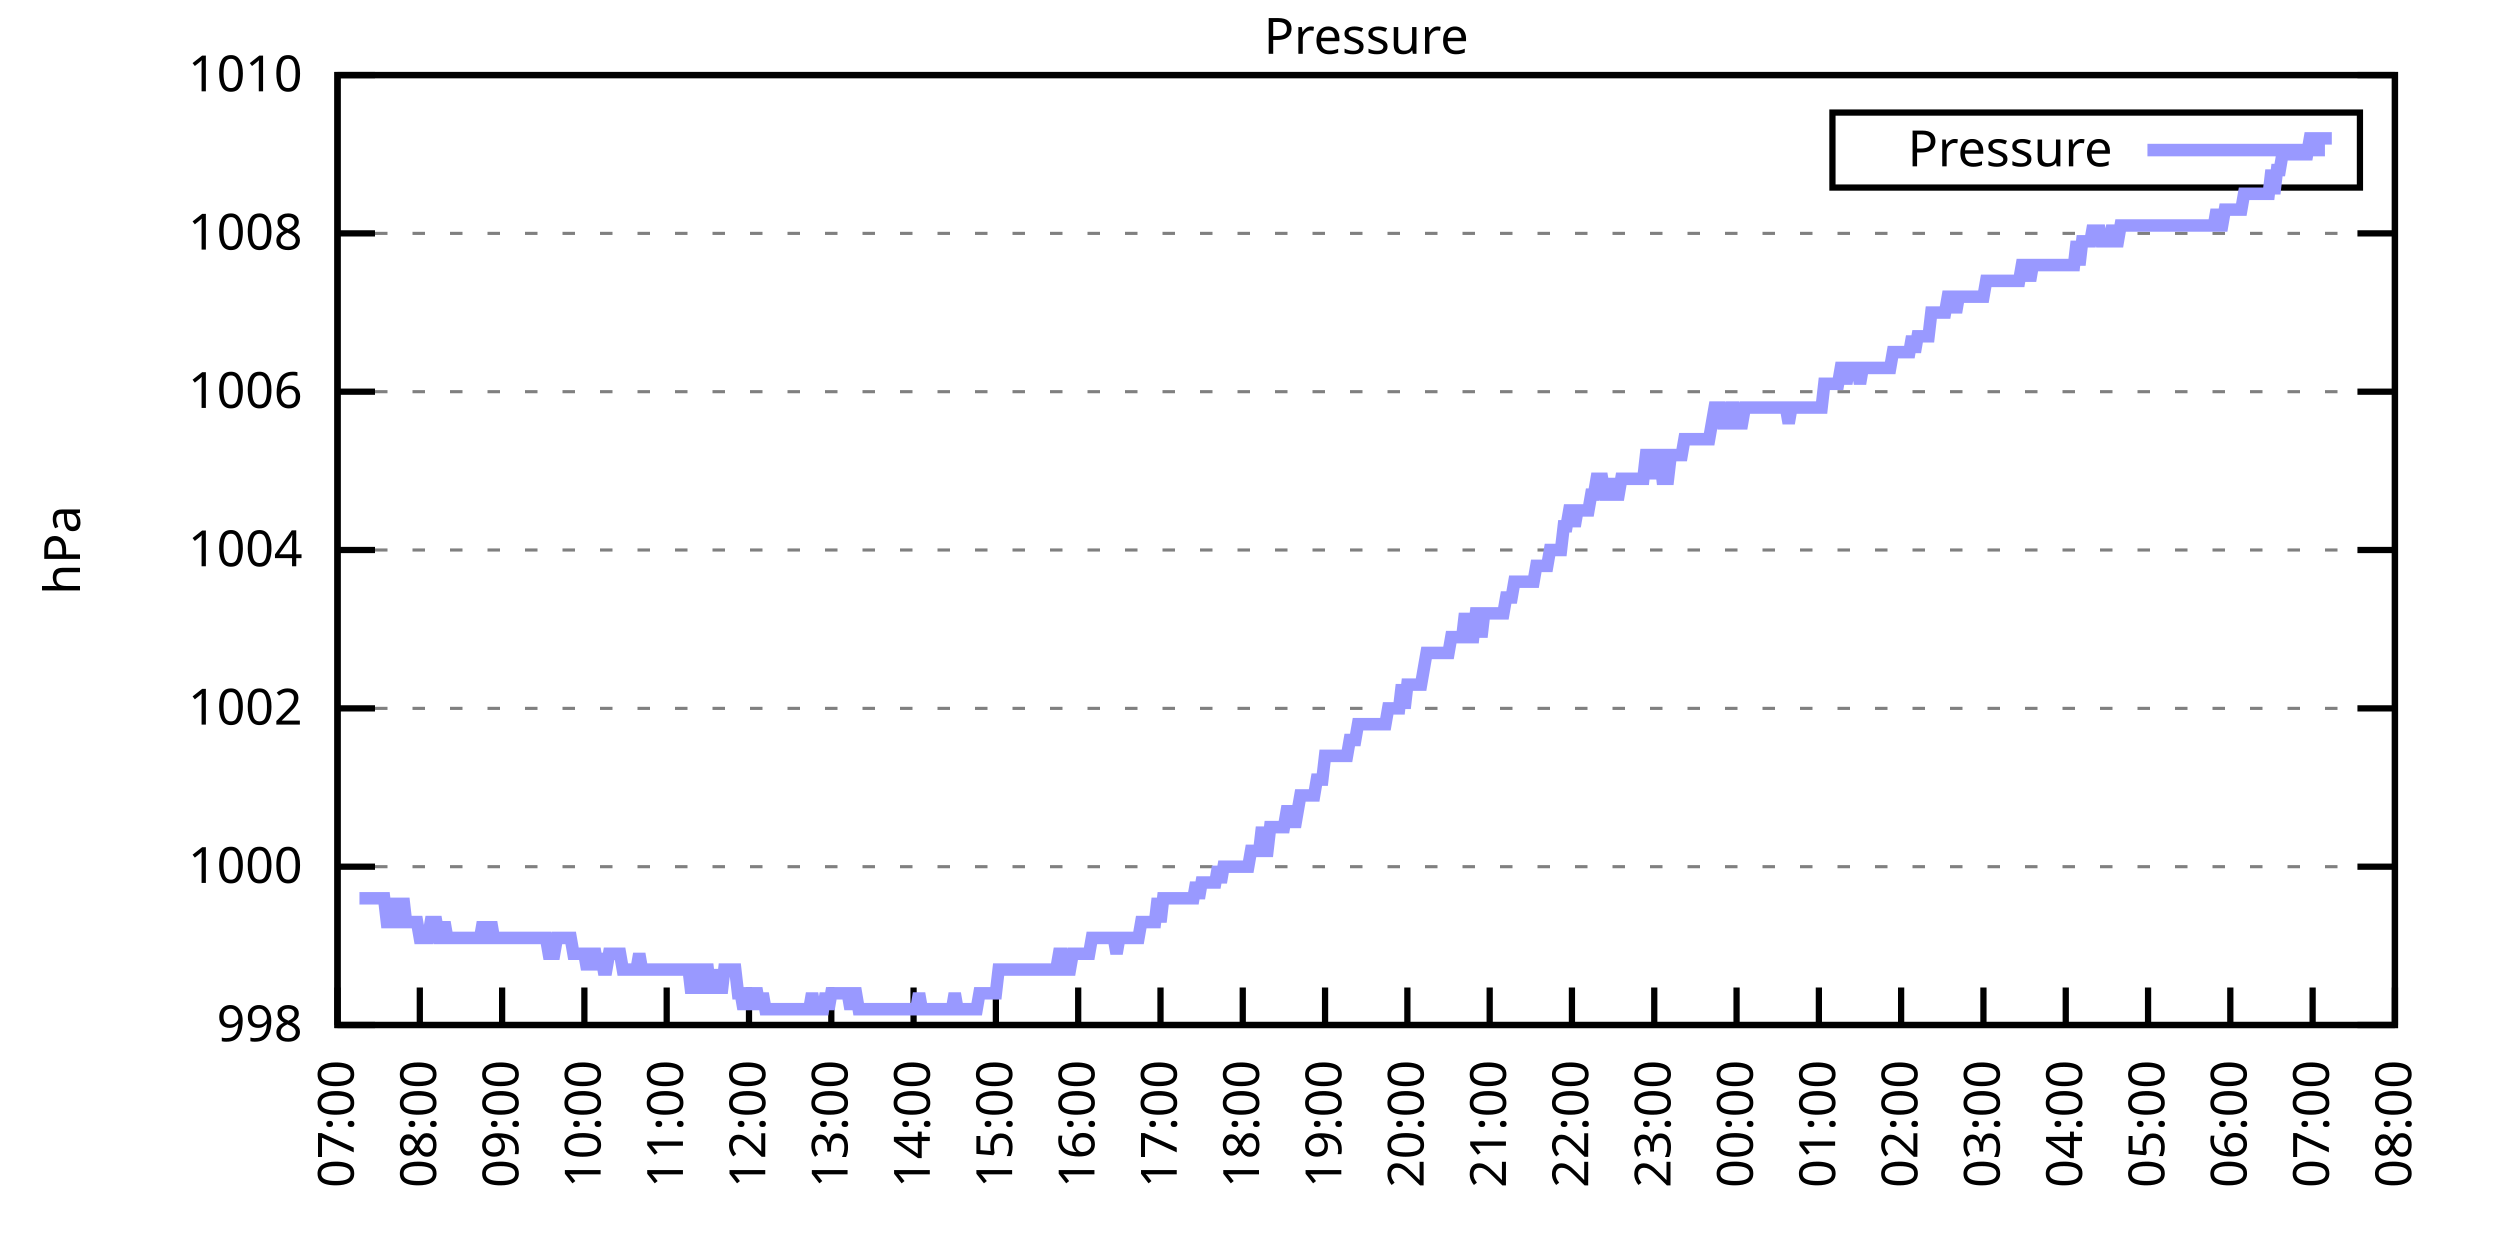
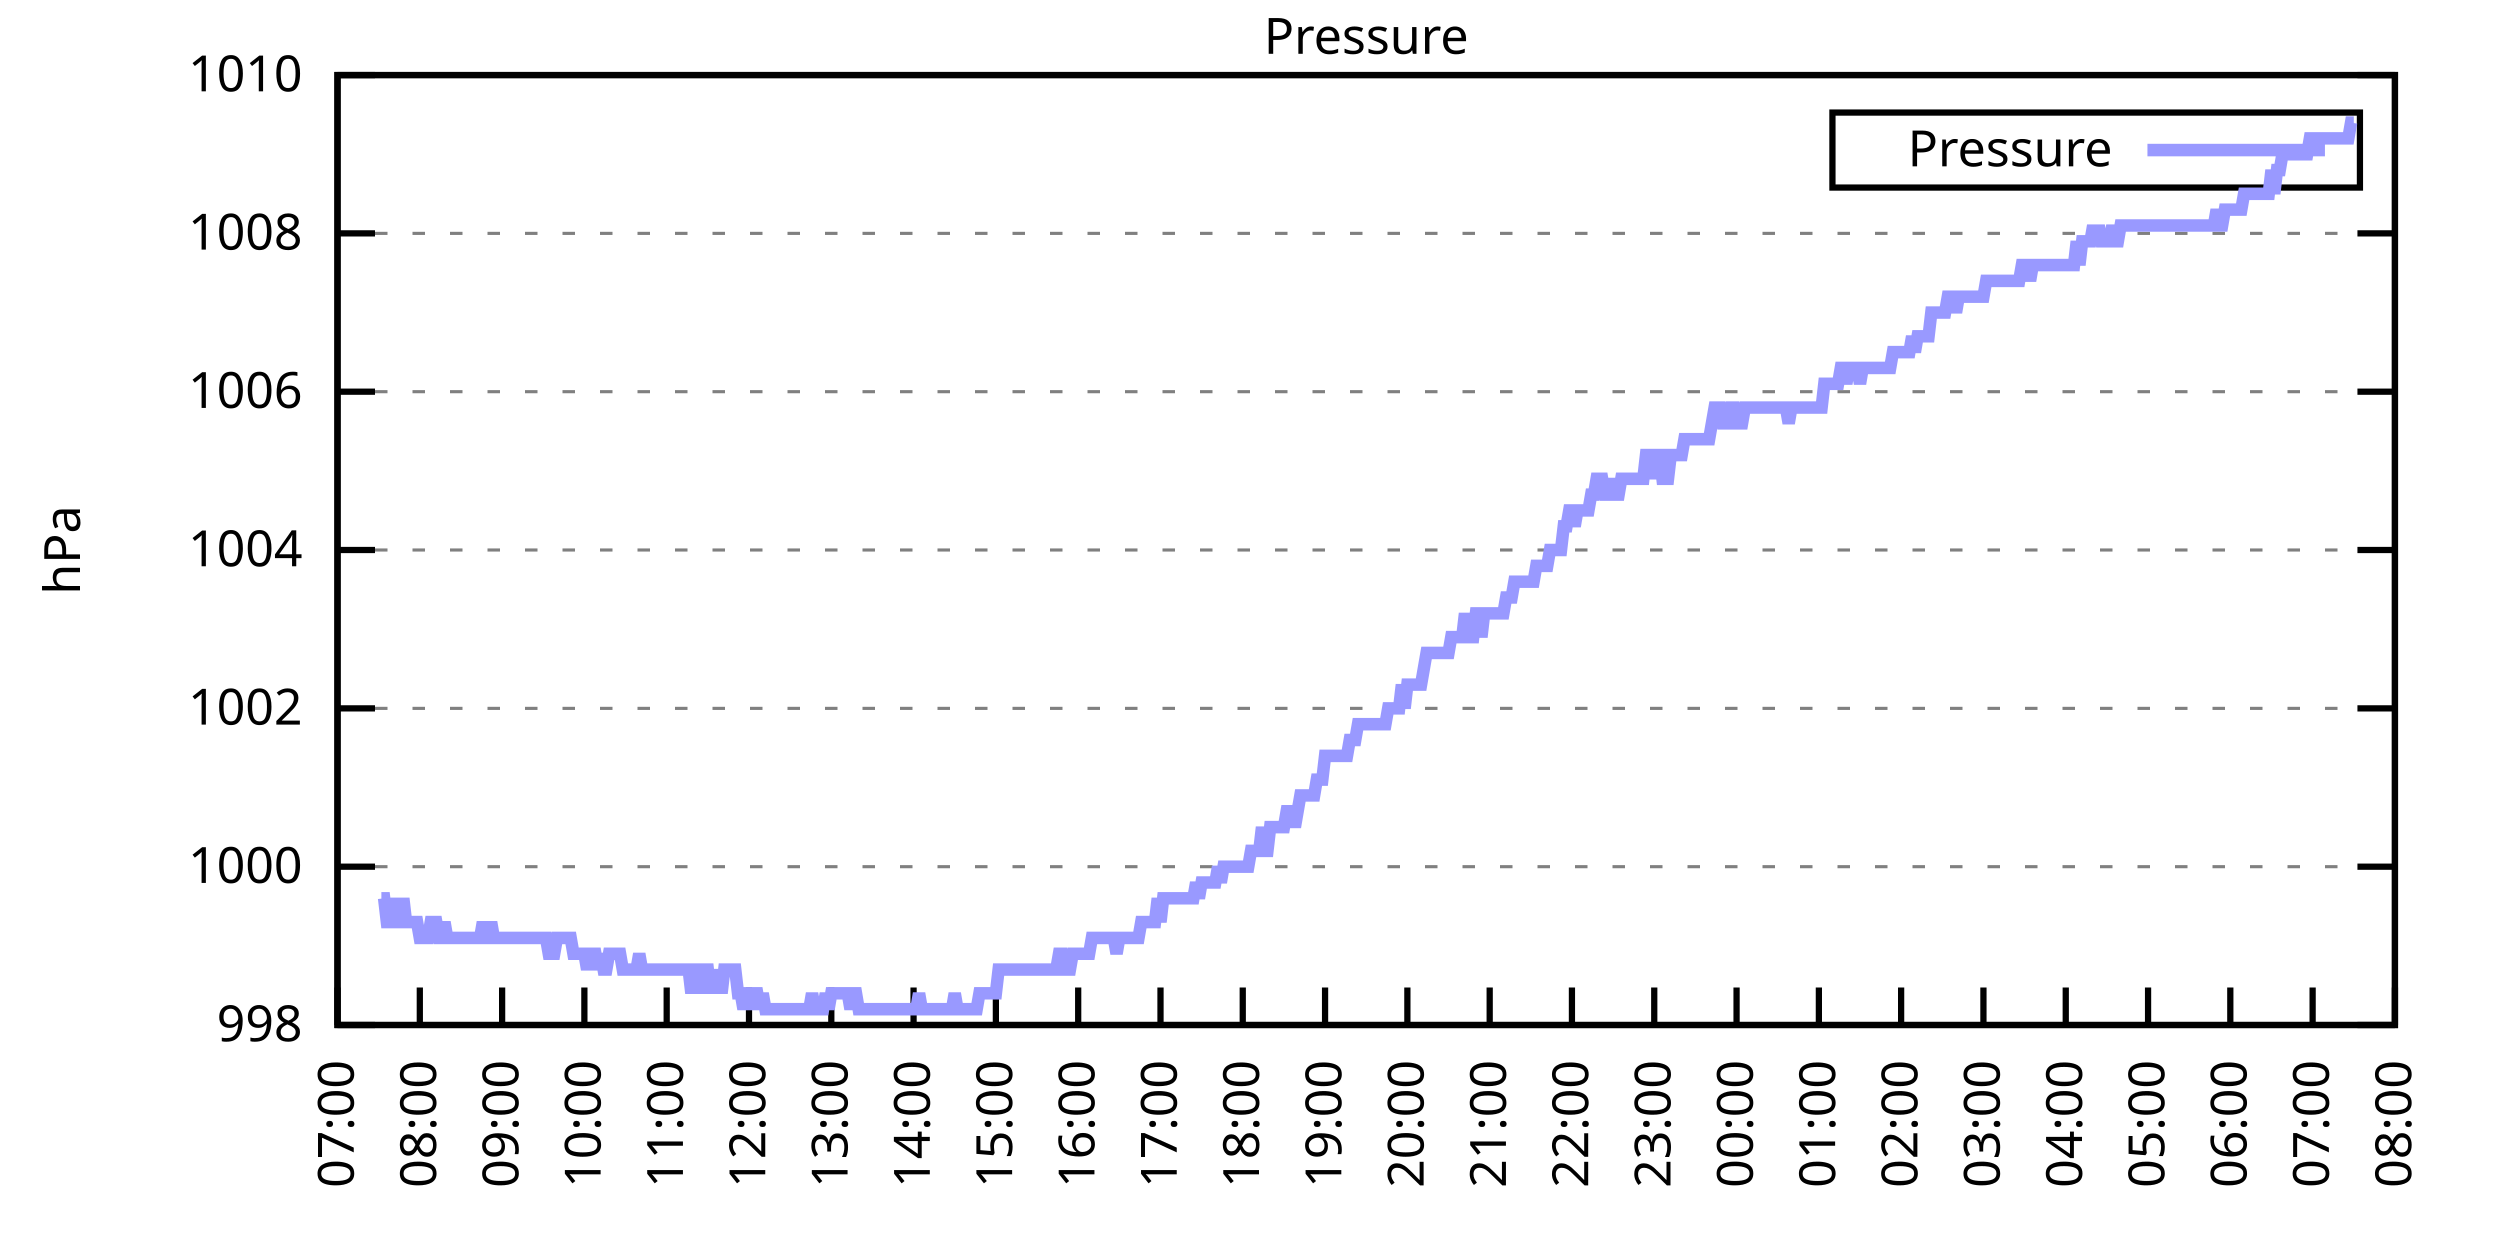
<svg xmlns="http://www.w3.org/2000/svg" xmlns:xlink="http://www.w3.org/1999/xlink" width="400" height="200" viewBox="0 0 400 200">
  <g id="gnuplot_canvas">
    <rect x="0" y="0" width="400" height="200" fill="none" />
    <defs>
      <circle id="gpDot" r="0.5" stroke-width="0.5" stroke="currentColor" />
      <path id="gpPt0" stroke-width="0.333" stroke="currentColor" d="M-1,0 h2 M0,-1 v2" />
      <path id="gpPt1" stroke-width="0.333" stroke="currentColor" d="M-1,-1 L1,1 M1,-1 L-1,1" />
      <path id="gpPt2" stroke-width="0.333" stroke="currentColor" d="M-1,0 L1,0 M0,-1 L0,1 M-1,-1 L1,1 M-1,1 L1,-1" />
      <rect id="gpPt3" stroke-width="0.333" stroke="currentColor" x="-1" y="-1" width="2" height="2" />
      <rect id="gpPt4" stroke-width="0.333" stroke="currentColor" fill="currentColor" x="-1" y="-1" width="2" height="2" />
      <circle id="gpPt5" stroke-width="0.333" stroke="currentColor" cx="0" cy="0" r="1" />
      <use xlink:href="#gpPt5" id="gpPt6" fill="currentColor" stroke="none" />
      <path id="gpPt7" stroke-width="0.333" stroke="currentColor" d="M0,-1.33 L-1.33,0.67 L1.33,0.67 z" />
      <use xlink:href="#gpPt7" id="gpPt8" fill="currentColor" stroke="none" />
      <use xlink:href="#gpPt7" id="gpPt9" stroke="currentColor" transform="rotate(180)" />
      <use xlink:href="#gpPt9" id="gpPt10" fill="currentColor" stroke="none" />
      <use xlink:href="#gpPt3" id="gpPt11" stroke="currentColor" transform="rotate(45)" />
      <use xlink:href="#gpPt11" id="gpPt12" fill="currentColor" stroke="none" />
      <path id="gpPt13" stroke-width="0.333" stroke="currentColor" d="M0,1.330 L1.265,0.411 L0.782,-1.067 L-0.782,-1.076 L-1.265,0.411 z" />
      <use xlink:href="#gpPt13" id="gpPt14" fill="currentColor" stroke="none" />
      <filter id="textbox" filterUnits="objectBoundingBox" x="0" y="0" height="1" width="1">
        <feFlood flood-color="white" flood-opacity="1" result="bgnd" />
        <feComposite in="SourceGraphic" in2="bgnd" operator="atop" />
      </filter>
      <filter id="greybox" filterUnits="objectBoundingBox" x="0" y="0" height="1" width="1">
        <feFlood flood-color="lightgrey" flood-opacity="1" result="grey" />
        <feComposite in="SourceGraphic" in2="grey" operator="atop" />
      </filter>
    </defs>
    <g fill="none" color="white" stroke="currentColor" stroke-width="1.00" stroke-linecap="butt" stroke-linejoin="miter">
</g>
    <g fill="none" color="black" stroke="currentColor" stroke-width="1.00" stroke-linecap="butt" stroke-linejoin="miter">
      <g stroke="none" shape-rendering="crispEdges">
        <polygon fill="rgb(255, 255, 255)" points="54.00,164.00 383.18,164.00 383.18,12.02 54.00,12.02 " />
      </g>
    </g>
    <g fill="none" color="black" stroke="currentColor" stroke-width="1.00" stroke-linecap="butt" stroke-linejoin="miter">
</g>
    <g fill="none" color="black" stroke="black" stroke-width="0.50" stroke-linecap="butt" stroke-linejoin="miter">
</g>
    <g fill="none" color="gray" stroke="currentColor" stroke-width="0.50" stroke-linecap="butt" stroke-linejoin="miter">
      <path stroke="gray" stroke-dasharray="2,4" class="gridline" d="M54.00,164.00 L383.19,164.00  " />
    </g>
    <g fill="none" color="gray" stroke="gray" stroke-width="1.00" stroke-linecap="butt" stroke-linejoin="miter">
</g>
    <g fill="none" color="black" stroke="currentColor" stroke-width="1.00" stroke-linecap="butt" stroke-linejoin="miter">
      <path stroke="black" d="M54.00,164.00 L60.00,164.00 M383.19,164.00 L377.19,164.00  " />
      <g transform="translate(48.40,166.60)" stroke="none" fill="black" font-family="Sans" font-size="8.00" text-anchor="end">
        <text>
          <tspan font-family="Sans"> 998</tspan>
        </text>
      </g>
    </g>
    <g fill="none" color="black" stroke="currentColor" stroke-width="1.00" stroke-linecap="butt" stroke-linejoin="miter">
</g>
    <g fill="none" color="black" stroke="black" stroke-width="0.50" stroke-linecap="butt" stroke-linejoin="miter">
</g>
    <g fill="none" color="gray" stroke="currentColor" stroke-width="0.50" stroke-linecap="butt" stroke-linejoin="miter">
      <path stroke="gray" stroke-dasharray="2,4" class="gridline" d="M54.00,138.67 L383.19,138.67  " />
    </g>
    <g fill="none" color="gray" stroke="gray" stroke-width="1.00" stroke-linecap="butt" stroke-linejoin="miter">
</g>
    <g fill="none" color="black" stroke="currentColor" stroke-width="1.00" stroke-linecap="butt" stroke-linejoin="miter">
      <path stroke="black" d="M54.00,138.67 L60.00,138.67 M383.19,138.67 L377.19,138.67  " />
      <g transform="translate(48.40,141.27)" stroke="none" fill="black" font-family="Sans" font-size="8.00" text-anchor="end">
        <text>
          <tspan font-family="Sans"> 1000</tspan>
        </text>
      </g>
    </g>
    <g fill="none" color="black" stroke="currentColor" stroke-width="1.00" stroke-linecap="butt" stroke-linejoin="miter">
</g>
    <g fill="none" color="black" stroke="black" stroke-width="0.50" stroke-linecap="butt" stroke-linejoin="miter">
</g>
    <g fill="none" color="gray" stroke="currentColor" stroke-width="0.50" stroke-linecap="butt" stroke-linejoin="miter">
      <path stroke="gray" stroke-dasharray="2,4" class="gridline" d="M54.00,113.34 L383.19,113.34  " />
    </g>
    <g fill="none" color="gray" stroke="gray" stroke-width="1.00" stroke-linecap="butt" stroke-linejoin="miter">
</g>
    <g fill="none" color="black" stroke="currentColor" stroke-width="1.00" stroke-linecap="butt" stroke-linejoin="miter">
      <path stroke="black" d="M54.00,113.34 L60.00,113.34 M383.19,113.34 L377.19,113.34  " />
      <g transform="translate(48.40,115.94)" stroke="none" fill="black" font-family="Sans" font-size="8.00" text-anchor="end">
        <text>
          <tspan font-family="Sans"> 1002</tspan>
        </text>
      </g>
    </g>
    <g fill="none" color="black" stroke="currentColor" stroke-width="1.00" stroke-linecap="butt" stroke-linejoin="miter">
</g>
    <g fill="none" color="black" stroke="black" stroke-width="0.50" stroke-linecap="butt" stroke-linejoin="miter">
</g>
    <g fill="none" color="gray" stroke="currentColor" stroke-width="0.50" stroke-linecap="butt" stroke-linejoin="miter">
      <path stroke="gray" stroke-dasharray="2,4" class="gridline" d="M54.00,88.00 L383.19,88.00  " />
    </g>
    <g fill="none" color="gray" stroke="gray" stroke-width="1.00" stroke-linecap="butt" stroke-linejoin="miter">
</g>
    <g fill="none" color="black" stroke="currentColor" stroke-width="1.00" stroke-linecap="butt" stroke-linejoin="miter">
      <path stroke="black" d="M54.00,88.00 L60.00,88.00 M383.19,88.00 L377.19,88.00  " />
      <g transform="translate(48.40,90.60)" stroke="none" fill="black" font-family="Sans" font-size="8.00" text-anchor="end">
        <text>
          <tspan font-family="Sans"> 1004</tspan>
        </text>
      </g>
    </g>
    <g fill="none" color="black" stroke="currentColor" stroke-width="1.00" stroke-linecap="butt" stroke-linejoin="miter">
</g>
    <g fill="none" color="black" stroke="black" stroke-width="0.50" stroke-linecap="butt" stroke-linejoin="miter">
</g>
    <g fill="none" color="gray" stroke="currentColor" stroke-width="0.50" stroke-linecap="butt" stroke-linejoin="miter">
      <path stroke="gray" stroke-dasharray="2,4" class="gridline" d="M54.00,62.67 L383.19,62.67  " />
    </g>
    <g fill="none" color="gray" stroke="gray" stroke-width="1.00" stroke-linecap="butt" stroke-linejoin="miter">
</g>
    <g fill="none" color="black" stroke="currentColor" stroke-width="1.00" stroke-linecap="butt" stroke-linejoin="miter">
      <path stroke="black" d="M54.00,62.67 L60.00,62.67 M383.19,62.67 L377.19,62.67  " />
      <g transform="translate(48.40,65.27)" stroke="none" fill="black" font-family="Sans" font-size="8.00" text-anchor="end">
        <text>
          <tspan font-family="Sans"> 1006</tspan>
        </text>
      </g>
    </g>
    <g fill="none" color="black" stroke="currentColor" stroke-width="1.00" stroke-linecap="butt" stroke-linejoin="miter">
</g>
    <g fill="none" color="black" stroke="black" stroke-width="0.50" stroke-linecap="butt" stroke-linejoin="miter">
</g>
    <g fill="none" color="gray" stroke="currentColor" stroke-width="0.50" stroke-linecap="butt" stroke-linejoin="miter">
      <path stroke="gray" stroke-dasharray="2,4" class="gridline" d="M54.00,37.34 L383.19,37.34  " />
    </g>
    <g fill="none" color="gray" stroke="gray" stroke-width="1.00" stroke-linecap="butt" stroke-linejoin="miter">
</g>
    <g fill="none" color="black" stroke="currentColor" stroke-width="1.00" stroke-linecap="butt" stroke-linejoin="miter">
      <path stroke="black" d="M54.00,37.34 L60.00,37.34 M383.19,37.34 L377.19,37.34  " />
      <g transform="translate(48.40,39.94)" stroke="none" fill="black" font-family="Sans" font-size="8.00" text-anchor="end">
        <text>
          <tspan font-family="Sans"> 1008</tspan>
        </text>
      </g>
    </g>
    <g fill="none" color="black" stroke="currentColor" stroke-width="1.00" stroke-linecap="butt" stroke-linejoin="miter">
</g>
    <g fill="none" color="black" stroke="black" stroke-width="0.50" stroke-linecap="butt" stroke-linejoin="miter">
</g>
    <g fill="none" color="gray" stroke="currentColor" stroke-width="0.50" stroke-linecap="butt" stroke-linejoin="miter">
      <path stroke="gray" stroke-dasharray="2,4" class="gridline" d="M54.00,12.01 L383.19,12.01  " />
    </g>
    <g fill="none" color="gray" stroke="gray" stroke-width="1.00" stroke-linecap="butt" stroke-linejoin="miter">
</g>
    <g fill="none" color="black" stroke="currentColor" stroke-width="1.00" stroke-linecap="butt" stroke-linejoin="miter">
      <path stroke="black" d="M54.00,12.01 L60.00,12.01 M383.19,12.01 L377.19,12.01  " />
      <g transform="translate(48.40,14.61)" stroke="none" fill="black" font-family="Sans" font-size="8.00" text-anchor="end">
        <text>
          <tspan font-family="Sans"> 1010</tspan>
        </text>
      </g>
    </g>
    <g fill="none" color="black" stroke="currentColor" stroke-width="1.00" stroke-linecap="butt" stroke-linejoin="miter">
      <path stroke="black" d="M54.00,164.00 L54.00,158.00  " />
      <g transform="translate(56.60,169.60) rotate(270.00)" stroke="none" fill="black" font-family="Sans" font-size="8.00" text-anchor="end">
        <text>
          <tspan font-family="Sans">07:00</tspan>
        </text>
      </g>
    </g>
    <g fill="none" color="black" stroke="currentColor" stroke-width="1.00" stroke-linecap="butt" stroke-linejoin="miter">
      <path stroke="black" d="M67.17,164.00 L67.17,158.00  " />
      <g transform="translate(69.77,169.60) rotate(270.00)" stroke="none" fill="black" font-family="Sans" font-size="8.00" text-anchor="end">
        <text>
          <tspan font-family="Sans">08:00</tspan>
        </text>
      </g>
    </g>
    <g fill="none" color="black" stroke="currentColor" stroke-width="1.00" stroke-linecap="butt" stroke-linejoin="miter">
      <path stroke="black" d="M80.34,164.00 L80.34,158.00  " />
      <g transform="translate(82.94,169.60) rotate(270.00)" stroke="none" fill="black" font-family="Sans" font-size="8.00" text-anchor="end">
        <text>
          <tspan font-family="Sans">09:00</tspan>
        </text>
      </g>
    </g>
    <g fill="none" color="black" stroke="currentColor" stroke-width="1.00" stroke-linecap="butt" stroke-linejoin="miter">
      <path stroke="black" d="M93.50,164.00 L93.50,158.00  " />
      <g transform="translate(96.10,169.60) rotate(270.00)" stroke="none" fill="black" font-family="Sans" font-size="8.00" text-anchor="end">
        <text>
          <tspan font-family="Sans">10:00</tspan>
        </text>
      </g>
    </g>
    <g fill="none" color="black" stroke="currentColor" stroke-width="1.00" stroke-linecap="butt" stroke-linejoin="miter">
      <path stroke="black" d="M106.67,164.00 L106.67,158.00  " />
      <g transform="translate(109.27,169.60) rotate(270.00)" stroke="none" fill="black" font-family="Sans" font-size="8.00" text-anchor="end">
        <text>
          <tspan font-family="Sans">11:00</tspan>
        </text>
      </g>
    </g>
    <g fill="none" color="black" stroke="currentColor" stroke-width="1.00" stroke-linecap="butt" stroke-linejoin="miter">
      <path stroke="black" d="M119.84,164.00 L119.84,158.00  " />
      <g transform="translate(122.44,169.60) rotate(270.00)" stroke="none" fill="black" font-family="Sans" font-size="8.00" text-anchor="end">
        <text>
          <tspan font-family="Sans">12:00</tspan>
        </text>
      </g>
    </g>
    <g fill="none" color="black" stroke="currentColor" stroke-width="1.00" stroke-linecap="butt" stroke-linejoin="miter">
      <path stroke="black" d="M133.01,164.00 L133.01,158.00  " />
      <g transform="translate(135.61,169.60) rotate(270.00)" stroke="none" fill="black" font-family="Sans" font-size="8.00" text-anchor="end">
        <text>
          <tspan font-family="Sans">13:00</tspan>
        </text>
      </g>
    </g>
    <g fill="none" color="black" stroke="currentColor" stroke-width="1.00" stroke-linecap="butt" stroke-linejoin="miter">
      <path stroke="black" d="M146.17,164.00 L146.17,158.00  " />
      <g transform="translate(148.77,169.60) rotate(270.00)" stroke="none" fill="black" font-family="Sans" font-size="8.00" text-anchor="end">
        <text>
          <tspan font-family="Sans">14:00</tspan>
        </text>
      </g>
    </g>
    <g fill="none" color="black" stroke="currentColor" stroke-width="1.00" stroke-linecap="butt" stroke-linejoin="miter">
      <path stroke="black" d="M159.34,164.00 L159.34,158.00  " />
      <g transform="translate(161.94,169.60) rotate(270.00)" stroke="none" fill="black" font-family="Sans" font-size="8.00" text-anchor="end">
        <text>
          <tspan font-family="Sans">15:00</tspan>
        </text>
      </g>
    </g>
    <g fill="none" color="black" stroke="currentColor" stroke-width="1.00" stroke-linecap="butt" stroke-linejoin="miter">
      <path stroke="black" d="M172.51,164.00 L172.51,158.00  " />
      <g transform="translate(175.11,169.60) rotate(270.00)" stroke="none" fill="black" font-family="Sans" font-size="8.00" text-anchor="end">
        <text>
          <tspan font-family="Sans">16:00</tspan>
        </text>
      </g>
    </g>
    <g fill="none" color="black" stroke="currentColor" stroke-width="1.00" stroke-linecap="butt" stroke-linejoin="miter">
      <path stroke="black" d="M185.68,164.00 L185.68,158.00  " />
      <g transform="translate(188.28,169.60) rotate(270.00)" stroke="none" fill="black" font-family="Sans" font-size="8.00" text-anchor="end">
        <text>
          <tspan font-family="Sans">17:00</tspan>
        </text>
      </g>
    </g>
    <g fill="none" color="black" stroke="currentColor" stroke-width="1.00" stroke-linecap="butt" stroke-linejoin="miter">
      <path stroke="black" d="M198.84,164.00 L198.84,158.00  " />
      <g transform="translate(201.44,169.60) rotate(270.00)" stroke="none" fill="black" font-family="Sans" font-size="8.00" text-anchor="end">
        <text>
          <tspan font-family="Sans">18:00</tspan>
        </text>
      </g>
    </g>
    <g fill="none" color="black" stroke="currentColor" stroke-width="1.00" stroke-linecap="butt" stroke-linejoin="miter">
      <path stroke="black" d="M212.01,164.00 L212.01,158.00  " />
      <g transform="translate(214.61,169.60) rotate(270.00)" stroke="none" fill="black" font-family="Sans" font-size="8.00" text-anchor="end">
        <text>
          <tspan font-family="Sans">19:00</tspan>
        </text>
      </g>
    </g>
    <g fill="none" color="black" stroke="currentColor" stroke-width="1.00" stroke-linecap="butt" stroke-linejoin="miter">
      <path stroke="black" d="M225.18,164.00 L225.18,158.00  " />
      <g transform="translate(227.78,169.60) rotate(270.00)" stroke="none" fill="black" font-family="Sans" font-size="8.00" text-anchor="end">
        <text>
          <tspan font-family="Sans">20:00</tspan>
        </text>
      </g>
    </g>
    <g fill="none" color="black" stroke="currentColor" stroke-width="1.00" stroke-linecap="butt" stroke-linejoin="miter">
      <path stroke="black" d="M238.35,164.00 L238.35,158.00  " />
      <g transform="translate(240.95,169.60) rotate(270.00)" stroke="none" fill="black" font-family="Sans" font-size="8.00" text-anchor="end">
        <text>
          <tspan font-family="Sans">21:00</tspan>
        </text>
      </g>
    </g>
    <g fill="none" color="black" stroke="currentColor" stroke-width="1.00" stroke-linecap="butt" stroke-linejoin="miter">
      <path stroke="black" d="M251.51,164.00 L251.51,158.00  " />
      <g transform="translate(254.11,169.60) rotate(270.00)" stroke="none" fill="black" font-family="Sans" font-size="8.00" text-anchor="end">
        <text>
          <tspan font-family="Sans">22:00</tspan>
        </text>
      </g>
    </g>
    <g fill="none" color="black" stroke="currentColor" stroke-width="1.00" stroke-linecap="butt" stroke-linejoin="miter">
      <path stroke="black" d="M264.68,164.00 L264.68,158.00  " />
      <g transform="translate(267.28,169.60) rotate(270.00)" stroke="none" fill="black" font-family="Sans" font-size="8.00" text-anchor="end">
        <text>
          <tspan font-family="Sans">23:00</tspan>
        </text>
      </g>
    </g>
    <g fill="none" color="black" stroke="currentColor" stroke-width="1.00" stroke-linecap="butt" stroke-linejoin="miter">
      <path stroke="black" d="M277.85,164.00 L277.85,158.00  " />
      <g transform="translate(280.45,169.60) rotate(270.00)" stroke="none" fill="black" font-family="Sans" font-size="8.00" text-anchor="end">
        <text>
          <tspan font-family="Sans">00:00</tspan>
        </text>
      </g>
    </g>
    <g fill="none" color="black" stroke="currentColor" stroke-width="1.00" stroke-linecap="butt" stroke-linejoin="miter">
      <path stroke="black" d="M291.02,164.00 L291.02,158.00  " />
      <g transform="translate(293.62,169.60) rotate(270.00)" stroke="none" fill="black" font-family="Sans" font-size="8.00" text-anchor="end">
        <text>
          <tspan font-family="Sans">01:00</tspan>
        </text>
      </g>
    </g>
    <g fill="none" color="black" stroke="currentColor" stroke-width="1.00" stroke-linecap="butt" stroke-linejoin="miter">
      <path stroke="black" d="M304.18,164.00 L304.18,158.00  " />
      <g transform="translate(306.78,169.60) rotate(270.00)" stroke="none" fill="black" font-family="Sans" font-size="8.00" text-anchor="end">
        <text>
          <tspan font-family="Sans">02:00</tspan>
        </text>
      </g>
    </g>
    <g fill="none" color="black" stroke="currentColor" stroke-width="1.00" stroke-linecap="butt" stroke-linejoin="miter">
      <path stroke="black" d="M317.35,164.00 L317.35,158.00  " />
      <g transform="translate(319.95,169.60) rotate(270.00)" stroke="none" fill="black" font-family="Sans" font-size="8.00" text-anchor="end">
        <text>
          <tspan font-family="Sans">03:00</tspan>
        </text>
      </g>
    </g>
    <g fill="none" color="black" stroke="currentColor" stroke-width="1.00" stroke-linecap="butt" stroke-linejoin="miter">
      <path stroke="black" d="M330.52,164.00 L330.52,158.00  " />
      <g transform="translate(333.12,169.60) rotate(270.00)" stroke="none" fill="black" font-family="Sans" font-size="8.00" text-anchor="end">
        <text>
          <tspan font-family="Sans">04:00</tspan>
        </text>
      </g>
    </g>
    <g fill="none" color="black" stroke="currentColor" stroke-width="1.00" stroke-linecap="butt" stroke-linejoin="miter">
      <path stroke="black" d="M343.69,164.00 L343.69,158.00  " />
      <g transform="translate(346.29,169.60) rotate(270.00)" stroke="none" fill="black" font-family="Sans" font-size="8.00" text-anchor="end">
        <text>
          <tspan font-family="Sans">05:00</tspan>
        </text>
      </g>
    </g>
    <g fill="none" color="black" stroke="currentColor" stroke-width="1.00" stroke-linecap="butt" stroke-linejoin="miter">
      <path stroke="black" d="M356.85,164.00 L356.85,158.00  " />
      <g transform="translate(359.45,169.60) rotate(270.00)" stroke="none" fill="black" font-family="Sans" font-size="8.00" text-anchor="end">
        <text>
          <tspan font-family="Sans">06:00</tspan>
        </text>
      </g>
    </g>
    <g fill="none" color="black" stroke="currentColor" stroke-width="1.00" stroke-linecap="butt" stroke-linejoin="miter">
      <path stroke="black" d="M370.02,164.00 L370.02,158.00  " />
      <g transform="translate(372.62,169.60) rotate(270.00)" stroke="none" fill="black" font-family="Sans" font-size="8.00" text-anchor="end">
        <text>
          <tspan font-family="Sans">07:00</tspan>
        </text>
      </g>
    </g>
    <g fill="none" color="black" stroke="currentColor" stroke-width="1.00" stroke-linecap="butt" stroke-linejoin="miter">
      <path stroke="black" d="M383.19,164.00 L383.19,158.00  " />
      <g transform="translate(385.79,169.60) rotate(270.00)" stroke="none" fill="black" font-family="Sans" font-size="8.00" text-anchor="end">
        <text>
          <tspan font-family="Sans">08:00</tspan>
        </text>
      </g>
    </g>
    <g fill="none" color="black" stroke="currentColor" stroke-width="1.00" stroke-linecap="butt" stroke-linejoin="miter">
</g>
    <g fill="none" color="black" stroke="currentColor" stroke-width="1.00" stroke-linecap="butt" stroke-linejoin="miter">
      <path stroke="black" d="M54.00,12.01 L54.00,164.00 L383.19,164.00 L383.19,12.01 L54.00,12.01 Z  " />
    </g>
    <g fill="none" color="black" stroke="currentColor" stroke-width="1.00" stroke-linecap="butt" stroke-linejoin="miter">
</g>
    <g fill="none" color="black" stroke="currentColor" stroke-width="1.00" stroke-linecap="butt" stroke-linejoin="miter">
      <path stroke="black" d="M293.19,30.01 L293.19,18.01 L377.59,18.01 L377.59,30.01 L293.19,30.01 Z  " />
    </g>
    <g id="Pressure_plot_1">
      <g fill="none" color="white" stroke="black" stroke-width="2.00" stroke-linecap="butt" stroke-linejoin="miter">
</g>
      <g fill="none" color="black" stroke="currentColor" stroke-width="2.00" stroke-linecap="butt" stroke-linejoin="miter">
        <g transform="translate(337.99,26.61)" stroke="none" fill="black" font-family="Sans" font-size="8.00" text-anchor="end">
          <text>
            <tspan font-family="Sans">Pressure</tspan>
          </text>
        </g>
      </g>
      <g fill="none" color="black" stroke="currentColor" stroke-width="2.00" stroke-linecap="butt" stroke-linejoin="miter">
-         <path stroke="rgb(153, 153, 255)" d="M343.59,24.01 L371.99,24.01 M57.51,143.73 L57.95,143.73 L58.39,143.73 L58.83,143.73 L59.27,143.73 L59.71,143.73   L60.14,143.73 L60.58,143.73 L61.02,143.73 L61.46,143.73 L61.90,147.53 L62.34,147.53 L62.78,143.73 L63.22,147.53   L63.66,147.53 L64.10,147.53 L64.53,143.73 L64.97,147.53 L65.41,147.53 L65.85,147.53 L66.29,147.53 L66.73,147.53   L67.17,150.07 L67.61,150.07 L68.05,150.07 L68.48,150.07 L68.92,147.53 L69.36,147.53 L69.80,147.53 L70.24,150.07   L70.68,150.07 L71.12,147.53 L71.56,150.07 L72.00,150.07 L72.43,150.07 L72.87,150.07 L73.31,150.07 L73.75,150.07   L74.19,150.07 L74.63,150.07 L75.07,150.07 L75.51,150.07 L75.95,150.07 L76.38,150.07 L76.82,150.07 L77.26,147.53   L77.70,150.07 L78.14,150.07 L78.58,147.53 L79.02,150.07 L79.46,150.07 L79.90,150.07 L80.34,150.07 L80.77,150.07   L81.21,150.07 L81.65,150.07 L82.09,150.07 L82.53,150.07 L82.97,150.07 L83.41,150.07 L83.85,150.07 L84.29,150.07   L84.72,150.07 L85.16,150.07 L85.60,150.07 L86.04,150.07 L86.48,150.07 L86.92,150.07 L87.36,150.07 L87.80,152.60   L88.24,152.60 L88.67,152.60 L89.11,150.07 L89.55,150.07 L89.99,150.07 L90.43,150.07 L90.87,150.07 L91.31,150.07   L91.75,152.60 L92.19,152.60 L92.62,152.60 L93.06,152.60 L93.50,152.60 L93.94,155.13 L94.38,152.60 L94.82,152.60   L95.26,152.60 L95.70,155.13 L96.14,152.60 L96.58,155.13 L97.01,155.13 L97.45,152.60 L97.89,152.60 L98.33,152.60   L98.77,152.60 L99.21,152.60 L99.65,155.13 L100.09,155.13 L100.53,155.13 L100.96,155.13 L101.40,155.13 L101.84,155.13   L102.28,152.60 L102.72,155.13 L103.16,155.13 L103.60,155.13 L104.04,155.13 L104.48,155.13 L104.91,155.13 L105.35,155.13   L105.79,155.13 L106.23,155.13 L106.67,155.13 L107.11,155.13 L107.55,155.13 L107.99,155.13 L108.43,155.13 L108.87,155.13   L109.30,155.13 L109.74,155.13 L110.18,155.13 L110.62,158.93 L111.06,155.13 L111.50,155.13 L111.94,158.93 L112.38,155.13   L112.82,155.13 L113.25,155.13 L113.69,158.93 L114.13,155.13 L114.57,158.93 L115.01,155.13 L115.45,158.93 L115.89,155.13   L116.33,155.13 L116.77,155.13 L117.20,155.13 L117.64,155.13 L118.08,158.93 L118.52,158.93 L118.96,161.47 L119.40,158.93   L119.84,158.93 L120.28,161.47 L120.72,158.93 L121.15,158.93 L121.59,161.47 L122.03,158.93 L122.47,161.47 L122.91,161.47   L123.35,161.47 L123.79,161.47 L124.23,161.47 L124.67,161.47 L125.11,161.47 L125.54,161.47 L125.98,161.47 L126.42,161.47   L126.86,161.47 L127.30,161.47 L127.74,161.47 L128.18,161.47 L128.62,161.47 L129.06,161.47 L129.49,161.47 L129.93,158.93   L130.37,161.47 L130.81,161.47 L131.25,161.47 L131.69,161.47 L132.13,158.93 L132.57,161.47 L133.01,158.93 L133.44,158.93   L133.88,158.93 L134.32,158.93 L134.76,158.93 L135.20,158.93 L135.64,158.93 L136.08,161.47 L136.52,158.93 L136.96,158.93   L137.39,161.47 L137.83,161.47 L138.27,161.47 L138.71,161.47 L139.15,161.47 L139.59,161.47 L140.03,161.47 L140.47,161.47   L140.91,161.47 L141.35,161.47 L141.78,161.47 L142.22,161.47 L142.66,161.47 L143.10,161.47 L143.54,161.47 L143.98,161.47   L144.42,161.47 L144.86,161.47 L145.30,161.47 L145.73,161.47 L146.17,161.47 L146.61,161.47 L147.05,158.93 L147.49,161.47   L147.93,161.47 L148.37,161.47 L148.81,161.47 L149.25,161.47 L149.68,161.47 L150.12,161.47 L150.56,161.47 L151.00,161.47   L151.44,161.47 L151.88,161.47 L152.32,161.47 L152.76,158.93 L153.20,161.47 L153.63,161.47 L154.07,161.47 L154.51,161.47   L154.95,161.47 L155.39,161.47 L155.83,161.47 L156.27,161.47 L156.71,158.93 L157.15,158.93 L157.59,158.93 L158.02,158.93   L158.46,158.93 L158.90,158.93 L159.34,158.93 L159.78,155.13 L160.22,155.13 L160.66,155.13 L161.10,155.13 L161.54,155.13   L161.97,155.13 L162.41,155.13 L162.85,155.13 L163.29,155.13 L163.73,155.13 L164.17,155.13 L164.61,155.13 L165.05,155.13   L165.49,155.13 L165.92,155.13 L166.36,155.13 L166.80,155.13 L167.24,155.13 L167.68,155.13 L168.12,155.13 L168.56,155.13   L169.00,155.13 L169.44,152.60 L169.87,152.60 L170.31,155.13 L170.75,155.13 L171.19,155.13 L171.63,152.60 L172.07,152.60   L172.51,152.60 L172.95,152.60 L173.39,152.60 L173.83,152.60 L174.26,152.60 L174.70,150.07 L175.14,150.07 L175.58,150.07   L176.02,150.07 L176.46,150.07 L176.90,150.07 L177.34,150.07 L177.78,150.07 L178.21,150.07 L178.65,152.60 L179.09,150.07   L179.53,150.07 L179.97,150.07 L180.41,150.07 L180.85,150.07 L181.29,150.07 L181.73,150.07 L182.16,150.07 L182.60,147.53   L183.04,147.53 L183.48,147.53 L183.92,147.53 L184.36,147.53 L184.80,147.53 L185.24,143.73 L185.68,147.53 L186.11,143.73   L186.55,143.73 L186.99,143.73 L187.43,143.73 L187.87,143.73 L188.31,143.73 L188.75,143.73 L189.19,143.73 L189.63,143.73   L190.07,143.73 L190.50,143.73 L190.94,143.73 L191.38,141.20 L191.82,143.73 L192.26,141.20 L192.70,141.20 L193.14,141.20   L193.58,141.20 L194.02,141.20 L194.45,141.20 L194.89,138.67 L195.33,141.20 L195.77,138.67 L196.21,138.67 L196.65,138.67   L197.09,138.67 L197.53,138.67 L197.97,138.67 L198.40,138.67 L198.84,138.67 L199.28,138.67 L199.72,138.67 L200.16,136.14   L200.60,136.14 L201.04,136.14 L201.48,136.14 L201.92,132.34 L202.35,136.14 L202.79,136.14 L203.23,132.34 L203.67,132.34   L204.11,132.34 L204.55,132.34 L204.99,132.34 L205.43,132.34 L205.87,129.80 L206.31,129.80 L206.74,129.80 L207.18,132.34   L207.62,129.80 L208.06,127.27 L208.50,127.27 L208.94,127.27 L209.38,127.27 L209.82,127.27 L210.26,127.27 L210.69,124.74   L211.13,124.74 L211.57,124.74 L212.01,120.94 L212.45,120.94 L212.89,120.94 L213.33,120.94 L213.77,120.94 L214.21,120.94   L214.64,120.94 L215.08,120.94 L215.52,120.94 L215.96,118.40 L216.40,118.40 L216.84,118.40 L217.28,115.87 L217.72,115.87   L218.16,115.87 L218.60,115.87 L219.03,115.87 L219.47,115.87 L219.91,115.87 L220.35,115.87 L220.79,115.87 L221.23,115.87   L221.67,115.87 L222.11,113.34 L222.55,113.34 L222.98,113.34 L223.42,113.34 L223.86,113.34 L224.30,109.54 L224.74,113.34   L225.18,109.54 L225.62,109.54 L226.06,109.54 L226.50,109.54 L226.93,109.54 L227.37,109.54 L227.81,107.00 L228.25,104.47   L228.69,104.47 L229.13,104.47 L229.57,104.47 L230.01,104.47 L230.45,104.47 L230.88,104.47 L231.32,104.47 L231.76,104.47   L232.20,101.94 L232.64,101.94 L233.08,101.94 L233.52,101.94 L233.96,101.94 L234.40,98.14 L234.84,101.94 L235.27,101.94   L235.71,101.94 L236.15,98.14 L236.59,98.14 L237.03,101.94 L237.47,98.14 L237.91,98.14 L238.35,98.14 L238.79,98.14   L239.22,98.14 L239.66,98.14 L240.10,98.14 L240.54,98.14 L240.98,95.60 L241.42,95.60 L241.86,95.60 L242.30,93.07   L242.74,93.07 L243.17,93.07 L243.61,93.07 L244.05,93.07 L244.49,93.07 L244.93,93.07 L245.37,93.07 L245.81,90.54   L246.25,90.54 L246.69,90.54 L247.12,90.54 L247.56,90.54 L248.00,88.00 L248.44,88.00 L248.88,88.00 L249.32,88.00   L249.76,88.00 L250.20,84.21 L250.64,84.21 L251.08,81.67 L251.51,81.67 L251.95,84.21 L252.39,81.67 L252.83,81.67   L253.27,81.67 L253.71,81.67 L254.15,81.67 L254.59,79.14 L255.03,79.14 L255.46,76.61 L255.90,76.61 L256.34,76.61   L256.78,79.14 L257.22,79.14 L257.66,76.61 L258.10,79.14 L258.54,79.14 L258.98,79.14 L259.41,76.61 L259.85,76.61   L260.29,76.61 L260.73,76.61 L261.17,76.61 L261.61,76.61 L262.05,76.61 L262.49,76.61 L262.93,76.61 L263.36,72.81   L263.80,72.81 L264.24,76.61 L264.68,72.81 L265.12,72.81 L265.56,72.81 L266.00,76.61 L266.44,76.61 L266.88,76.61   L267.32,72.81 L267.75,72.81 L268.19,72.81 L268.63,72.81 L269.07,72.81 L269.51,70.27 L269.95,70.27 L270.39,70.27   L270.83,70.27 L271.27,70.27 L271.70,70.27 L272.14,70.27 L272.58,70.27 L273.02,70.27 L273.46,70.27 L273.90,67.74   L274.34,65.21 L274.78,65.21 L275.22,65.21 L275.65,67.74 L276.09,67.74 L276.53,67.74 L276.97,65.21 L277.41,65.21   L277.85,67.74 L278.29,67.74 L278.73,67.74 L279.17,65.21 L279.60,65.21 L280.04,65.21 L280.48,65.21 L280.92,65.21   L281.36,65.21 L281.80,65.21 L282.24,65.21 L282.68,65.21 L283.12,65.21 L283.56,65.21 L283.99,65.21 L284.43,65.21   L284.87,65.21 L285.31,65.21 L285.75,65.21 L286.19,67.74 L286.63,65.21 L287.07,65.21 L287.51,65.21 L287.94,65.21   L288.38,65.21 L288.82,65.21 L289.26,65.21 L289.70,65.21 L290.14,65.21 L290.58,65.21 L291.02,65.21 L291.46,65.21   L291.89,61.41 L292.33,61.41 L292.77,61.41 L293.21,61.41 L293.65,61.41 L294.09,61.41 L294.53,58.87 L294.97,58.87   L295.41,61.41 L295.84,58.87 L296.28,58.87 L296.72,58.87 L297.16,58.87 L297.60,61.41 L298.04,58.87 L298.48,58.87   L298.92,58.87 L299.36,58.87 L299.80,58.87 L300.23,58.87 L300.67,58.87 L301.11,58.87 L301.55,58.87 L301.99,58.87   L302.43,58.87 L302.87,56.34 L303.31,56.34 L303.75,56.34 L304.18,56.34 L304.62,56.34 L305.06,56.34 L305.50,56.34   L305.94,53.81 L306.38,56.34 L306.82,53.81 L307.26,53.81 L307.70,53.81 L308.13,53.81 L308.57,53.81 L309.01,50.01   L309.45,50.01 L309.89,50.01 L310.33,50.01 L310.77,50.01 L311.21,50.01 L311.65,47.47 L312.08,47.47 L312.52,47.47   L312.96,50.01 L313.40,47.47 L313.84,47.47 L314.28,47.47 L314.72,47.47 L315.16,47.47 L315.60,47.47 L316.04,47.47   L316.47,47.47 L316.91,47.47 L317.35,47.47 L317.79,44.94 L318.23,44.94 L318.67,44.94 L319.11,44.94 L319.55,44.94   L319.99,44.94 L320.42,44.94 L320.86,44.94 L321.30,44.94 L321.74,44.94 L322.18,44.94 L322.62,44.94 L323.06,44.94   L323.50,42.41 L323.94,42.41 L324.37,42.41 L324.81,44.94 L325.25,42.41 L325.69,42.41 L326.13,42.41 L326.57,42.41   L327.01,42.41 L327.45,42.41 L327.89,42.41 L328.33,42.41 L328.76,42.41 L329.20,42.41 L329.64,42.41 L330.08,42.41   L330.52,42.41 L330.96,42.41 L331.40,42.41 L331.84,42.41 L332.28,38.61 L332.71,42.41 L333.15,38.61 L333.59,38.61   L334.03,38.61 L334.47,38.61 L334.91,36.08 L335.35,38.61 L335.79,36.08 L336.23,38.61 L336.66,38.61 L337.10,38.61   L337.54,38.61 L337.98,36.08 L338.42,38.61 L338.86,38.61 L339.30,36.08 L339.74,36.08 L340.18,36.08 L340.61,36.08   L341.05,36.08 L341.49,36.08 L341.93,36.08 L342.37,36.08 L342.81,36.08 L343.25,36.08 L343.69,36.08 L344.13,36.08   L344.57,36.08 L345.00,36.08 L345.44,36.08 L345.88,36.08 L346.32,36.08 L346.76,36.08 L347.20,36.08 L347.64,36.08   L348.08,36.08 L348.52,36.08 L348.95,36.08 L349.39,36.08 L349.83,36.08 L350.27,36.08 L350.71,36.08 L351.15,36.08   L351.59,36.08 L352.03,36.08 L352.47,36.08 L352.90,36.08 L353.34,36.08 L353.78,36.08 L354.22,36.08 L354.66,33.54   L355.10,36.08 L355.54,36.08 L355.98,33.54 L356.42,33.54 L356.85,33.54 L357.29,33.54 L357.73,33.54 L358.17,33.54   L358.61,33.54 L359.05,31.01 L359.49,31.01 L359.93,31.01 L360.37,31.01 L360.81,31.01 L361.24,31.01 L361.68,31.01   L362.12,31.01 L362.56,31.01 L363.00,31.01 L363.44,27.21 L363.88,31.01 L364.32,27.21 L364.76,27.21 L365.19,24.68   L365.63,24.68 L366.07,24.68 L366.51,24.68 L366.95,24.68 L367.39,24.68 L367.83,24.68 L368.27,24.68 L368.71,24.68   L369.14,24.68 L369.58,22.14 L370.02,22.14 L370.46,24.68 L370.90,22.14 L371.34,22.14 L371.78,22.14 L372.22,22.14   L372.66,22.14 L373.09,22.14  " />
+         <path stroke="rgb(153, 153, 255)" d="M343.59,24.01 L371.99,24.01 M61.02,143.73 L61.46,143.73 L61.90,147.53 L62.34,147.53 L62.78,143.73 L63.22,147.53   L63.66,147.53 L64.10,147.53 L64.53,143.73 L64.97,147.53 L65.41,147.53 L65.85,147.53 L66.29,147.53 L66.73,147.53   L67.17,150.07 L67.61,150.07 L68.05,150.07 L68.48,150.07 L68.92,147.53 L69.36,147.53 L69.80,147.53 L70.24,150.07   L70.68,150.07 L71.12,147.53 L71.56,150.07 L72.00,150.07 L72.43,150.07 L72.87,150.07 L73.31,150.07 L73.75,150.07   L74.19,150.07 L74.63,150.07 L75.07,150.07 L75.51,150.07 L75.95,150.07 L76.38,150.07 L76.82,150.07 L77.26,147.53   L77.70,150.07 L78.14,150.07 L78.58,147.53 L79.02,150.07 L79.46,150.07 L79.90,150.07 L80.34,150.07 L80.77,150.07   L81.21,150.07 L81.65,150.07 L82.09,150.07 L82.53,150.07 L82.97,150.07 L83.41,150.07 L83.85,150.07 L84.29,150.07   L84.72,150.07 L85.16,150.07 L85.60,150.07 L86.04,150.07 L86.48,150.07 L86.92,150.07 L87.36,150.07 L87.80,152.60   L88.24,152.60 L88.67,152.60 L89.11,150.07 L89.55,150.07 L89.99,150.07 L90.43,150.07 L90.87,150.07 L91.31,150.07   L91.75,152.60 L92.19,152.60 L92.62,152.60 L93.06,152.60 L93.50,152.60 L93.94,155.13 L94.38,152.60 L94.82,152.60   L95.26,152.60 L95.70,155.13 L96.14,152.60 L96.58,155.13 L97.01,155.13 L97.45,152.60 L97.89,152.60 L98.33,152.60   L98.77,152.60 L99.21,152.60 L99.65,155.13 L100.09,155.13 L100.53,155.13 L100.96,155.13 L101.40,155.13 L101.84,155.13   L102.28,152.60 L102.72,155.13 L103.16,155.13 L103.60,155.13 L104.04,155.13 L104.48,155.13 L104.91,155.13 L105.35,155.13   L105.79,155.13 L106.23,155.13 L106.67,155.13 L107.11,155.13 L107.55,155.13 L107.99,155.13 L108.43,155.13 L108.87,155.13   L109.30,155.13 L109.74,155.13 L110.18,155.13 L110.62,158.93 L111.06,155.13 L111.50,155.13 L111.94,158.93 L112.38,155.13   L112.82,155.13 L113.25,155.13 L113.69,158.93 L114.13,155.13 L114.57,158.93 L115.01,155.13 L115.45,158.93 L115.89,155.13   L116.33,155.13 L116.77,155.13 L117.20,155.13 L117.64,155.13 L118.08,158.93 L118.52,158.93 L118.96,161.47 L119.40,158.93   L119.84,158.93 L120.28,161.47 L120.72,158.93 L121.15,158.93 L121.59,161.47 L122.03,158.93 L122.47,161.47 L122.91,161.47   L123.35,161.47 L123.79,161.47 L124.23,161.47 L124.67,161.47 L125.11,161.47 L125.54,161.47 L125.98,161.47 L126.42,161.47   L126.86,161.47 L127.30,161.47 L127.74,161.47 L128.18,161.47 L128.62,161.47 L129.06,161.47 L129.49,161.47 L129.93,158.93   L130.37,161.47 L130.81,161.47 L131.25,161.47 L131.69,161.47 L132.13,158.93 L132.57,161.47 L133.01,158.93 L133.44,158.93   L133.88,158.93 L134.32,158.93 L134.76,158.93 L135.20,158.93 L135.64,158.93 L136.08,161.47 L136.52,158.93 L136.96,158.93   L137.39,161.47 L137.83,161.47 L138.27,161.47 L138.71,161.47 L139.15,161.47 L139.59,161.47 L140.03,161.47 L140.47,161.47   L140.91,161.47 L141.35,161.47 L141.78,161.47 L142.22,161.47 L142.66,161.47 L143.10,161.47 L143.54,161.47 L143.98,161.47   L144.42,161.47 L144.86,161.47 L145.30,161.47 L145.73,161.47 L146.17,161.47 L146.61,161.47 L147.05,158.93 L147.49,161.47   L147.93,161.47 L148.37,161.47 L148.81,161.47 L149.25,161.47 L149.68,161.47 L150.12,161.47 L150.56,161.47 L151.00,161.47   L151.44,161.47 L151.88,161.47 L152.32,161.47 L152.76,158.93 L153.20,161.47 L153.63,161.47 L154.07,161.47 L154.51,161.47   L154.95,161.47 L155.39,161.47 L155.83,161.47 L156.27,161.47 L156.71,158.93 L157.15,158.93 L157.59,158.93 L158.02,158.93   L158.46,158.93 L158.90,158.93 L159.34,158.93 L159.78,155.13 L160.22,155.13 L160.66,155.13 L161.10,155.13 L161.54,155.13   L161.97,155.13 L162.41,155.13 L162.85,155.13 L163.29,155.13 L163.73,155.13 L164.17,155.13 L164.61,155.13 L165.05,155.13   L165.49,155.13 L165.92,155.13 L166.36,155.13 L166.80,155.13 L167.24,155.13 L167.68,155.13 L168.12,155.13 L168.56,155.13   L169.00,155.13 L169.44,152.60 L169.87,152.60 L170.31,155.13 L170.75,155.13 L171.19,155.13 L171.63,152.60 L172.07,152.60   L172.51,152.60 L172.95,152.60 L173.39,152.60 L173.83,152.60 L174.26,152.60 L174.70,150.07 L175.14,150.07 L175.58,150.07   L176.02,150.07 L176.46,150.07 L176.90,150.07 L177.34,150.07 L177.78,150.07 L178.21,150.07 L178.65,152.60 L179.09,150.07   L179.53,150.07 L179.97,150.07 L180.41,150.07 L180.85,150.07 L181.29,150.07 L181.73,150.07 L182.16,150.07 L182.60,147.53   L183.04,147.53 L183.48,147.53 L183.92,147.53 L184.36,147.53 L184.80,147.53 L185.24,143.73 L185.68,147.53 L186.11,143.73   L186.55,143.73 L186.99,143.73 L187.43,143.73 L187.87,143.73 L188.31,143.73 L188.75,143.73 L189.19,143.73 L189.63,143.73   L190.07,143.73 L190.50,143.73 L190.94,143.73 L191.38,141.20 L191.82,143.73 L192.26,141.20 L192.70,141.20 L193.14,141.20   L193.58,141.20 L194.02,141.20 L194.45,141.20 L194.89,138.67 L195.33,141.20 L195.77,138.67 L196.21,138.67 L196.65,138.67   L197.09,138.67 L197.53,138.67 L197.97,138.67 L198.40,138.67 L198.84,138.67 L199.28,138.67 L199.72,138.67 L200.16,136.14   L200.60,136.14 L201.04,136.14 L201.48,136.14 L201.92,132.34 L202.35,136.14 L202.79,136.14 L203.23,132.34 L203.67,132.34   L204.11,132.34 L204.55,132.34 L204.99,132.34 L205.43,132.34 L205.87,129.80 L206.31,129.80 L206.74,129.80 L207.18,132.34   L207.62,129.80 L208.06,127.27 L208.50,127.27 L208.94,127.27 L209.38,127.27 L209.82,127.27 L210.26,127.27 L210.69,124.74   L211.13,124.74 L211.57,124.74 L212.01,120.94 L212.45,120.94 L212.89,120.94 L213.33,120.94 L213.77,120.94 L214.21,120.94   L214.64,120.94 L215.08,120.94 L215.52,120.94 L215.96,118.40 L216.40,118.40 L216.84,118.40 L217.28,115.87 L217.72,115.87   L218.16,115.87 L218.60,115.87 L219.03,115.87 L219.47,115.87 L219.91,115.87 L220.35,115.87 L220.79,115.87 L221.23,115.87   L221.67,115.87 L222.11,113.34 L222.55,113.34 L222.98,113.34 L223.42,113.34 L223.86,113.34 L224.30,109.54 L224.74,113.34   L225.18,109.54 L225.62,109.54 L226.06,109.54 L226.50,109.54 L226.93,109.54 L227.37,109.54 L227.81,107.00 L228.25,104.47   L228.69,104.47 L229.13,104.47 L229.57,104.47 L230.01,104.47 L230.45,104.47 L230.88,104.47 L231.32,104.47 L231.76,104.47   L232.20,101.94 L232.64,101.94 L233.08,101.94 L233.52,101.94 L233.96,101.94 L234.40,98.14 L234.84,101.94 L235.27,101.94   L235.71,101.94 L236.15,98.14 L236.59,98.14 L237.03,101.94 L237.47,98.14 L237.91,98.14 L238.35,98.14 L238.79,98.14   L239.22,98.14 L239.66,98.14 L240.10,98.14 L240.54,98.14 L240.98,95.60 L241.42,95.60 L241.86,95.60 L242.30,93.07   L242.74,93.07 L243.17,93.07 L243.61,93.07 L244.05,93.07 L244.49,93.07 L244.93,93.07 L245.37,93.07 L245.81,90.54   L246.25,90.54 L246.69,90.54 L247.12,90.54 L247.56,90.54 L248.00,88.00 L248.44,88.00 L248.88,88.00 L249.32,88.00   L249.76,88.00 L250.20,84.21 L250.64,84.21 L251.08,81.67 L251.51,81.67 L251.95,84.21 L252.39,81.67 L252.83,81.67   L253.27,81.67 L253.71,81.67 L254.15,81.67 L254.59,79.14 L255.03,79.14 L255.46,76.61 L255.90,76.61 L256.34,76.61   L256.78,79.14 L257.22,79.14 L257.66,76.61 L258.10,79.14 L258.54,79.14 L258.98,79.14 L259.41,76.61 L259.85,76.61   L260.29,76.61 L260.73,76.61 L261.17,76.61 L261.61,76.61 L262.05,76.61 L262.49,76.61 L262.93,76.61 L263.36,72.81   L263.80,72.81 L264.24,76.61 L264.68,72.81 L265.12,72.81 L265.56,72.81 L266.00,76.61 L266.44,76.61 L266.88,76.61   L267.32,72.81 L267.75,72.81 L268.19,72.81 L268.63,72.81 L269.07,72.81 L269.51,70.27 L269.95,70.27 L270.39,70.27   L270.83,70.27 L271.27,70.27 L271.70,70.27 L272.14,70.27 L272.58,70.27 L273.02,70.27 L273.46,70.27 L273.90,67.74   L274.34,65.21 L274.78,65.21 L275.22,65.21 L275.65,67.74 L276.09,67.74 L276.53,67.74 L276.97,65.21 L277.41,65.21   L277.85,67.74 L278.29,67.74 L278.73,67.74 L279.17,65.21 L279.60,65.21 L280.04,65.21 L280.48,65.21 L280.92,65.21   L281.36,65.21 L281.80,65.21 L282.24,65.21 L282.68,65.21 L283.12,65.21 L283.56,65.21 L283.99,65.21 L284.43,65.21   L284.87,65.21 L285.31,65.21 L285.75,65.21 L286.19,67.74 L286.63,65.21 L287.07,65.21 L287.51,65.21 L287.94,65.21   L288.38,65.21 L288.82,65.21 L289.26,65.21 L289.70,65.21 L290.14,65.21 L290.58,65.21 L291.02,65.21 L291.46,65.21   L291.89,61.41 L292.33,61.41 L292.77,61.41 L293.21,61.41 L293.65,61.41 L294.09,61.41 L294.53,58.87 L294.97,58.87   L295.41,61.41 L295.84,58.87 L296.28,58.87 L296.72,58.87 L297.16,58.87 L297.60,61.41 L298.04,58.87 L298.48,58.87   L298.92,58.87 L299.36,58.87 L299.80,58.87 L300.23,58.87 L300.67,58.87 L301.11,58.87 L301.55,58.87 L301.99,58.87   L302.43,58.87 L302.87,56.34 L303.31,56.34 L303.75,56.34 L304.18,56.34 L304.62,56.34 L305.06,56.34 L305.50,56.34   L305.94,53.81 L306.38,56.34 L306.82,53.81 L307.26,53.81 L307.70,53.81 L308.13,53.81 L308.57,53.81 L309.01,50.01   L309.45,50.01 L309.89,50.01 L310.33,50.01 L310.77,50.01 L311.21,50.01 L311.65,47.47 L312.08,47.47 L312.52,47.47   L312.96,50.01 L313.40,47.47 L313.84,47.47 L314.28,47.47 L314.72,47.47 L315.16,47.47 L315.60,47.47 L316.04,47.47   L316.47,47.47 L316.91,47.47 L317.35,47.47 L317.79,44.94 L318.23,44.94 L318.67,44.94 L319.11,44.94 L319.55,44.94   L319.99,44.94 L320.42,44.94 L320.86,44.94 L321.30,44.94 L321.74,44.94 L322.18,44.94 L322.62,44.94 L323.06,44.94   L323.50,42.41 L323.94,42.41 L324.37,42.41 L324.81,44.94 L325.25,42.41 L325.69,42.41 L326.13,42.41 L326.57,42.41   L327.01,42.41 L327.45,42.41 L327.89,42.41 L328.33,42.41 L328.76,42.41 L329.20,42.41 L329.64,42.41 L330.08,42.41   L330.52,42.41 L330.96,42.41 L331.40,42.41 L331.84,42.41 L332.28,38.61 L332.71,42.41 L333.15,38.61 L333.59,38.61   L334.03,38.61 L334.47,38.61 L334.91,36.08 L335.35,38.61 L335.79,36.08 L336.23,38.61 L336.66,38.61 L337.10,38.61   L337.54,38.61 L337.98,36.08 L338.42,38.61 L338.86,38.61 L339.30,36.08 L339.74,36.08 L340.18,36.08 L340.61,36.08   L341.05,36.08 L341.49,36.08 L341.93,36.08 L342.37,36.08 L342.81,36.08 L343.25,36.08 L343.69,36.08 L344.13,36.08   L344.57,36.08 L345.00,36.08 L345.44,36.08 L345.88,36.08 L346.32,36.08 L346.76,36.08 L347.20,36.08 L347.64,36.08   L348.08,36.08 L348.52,36.08 L348.95,36.08 L349.39,36.08 L349.83,36.08 L350.27,36.08 L350.71,36.08 L351.15,36.08   L351.59,36.08 L352.03,36.08 L352.47,36.08 L352.90,36.08 L353.34,36.08 L353.78,36.08 L354.22,36.08 L354.66,33.54   L355.10,36.08 L355.54,36.08 L355.98,33.54 L356.42,33.54 L356.85,33.54 L357.29,33.54 L357.73,33.54 L358.17,33.54   L358.61,33.54 L359.05,31.01 L359.49,31.01 L359.93,31.01 L360.37,31.01 L360.81,31.01 L361.24,31.01 L361.68,31.01   L362.12,31.01 L362.56,31.01 L363.00,31.01 L363.44,27.21 L363.88,31.01 L364.32,27.21 L364.76,27.21 L365.19,24.68   L365.63,24.68 L366.07,24.68 L366.51,24.68 L366.95,24.68 L367.39,24.68 L367.83,24.68 L368.27,24.68 L368.71,24.68   L369.14,24.68 L369.58,22.14 L370.02,22.14 L370.46,24.68 L370.90,22.14 L371.34,22.14 L371.78,22.14 L372.22,22.14   L372.66,22.14 L373.09,22.14 L373.53,22.14 L373.97,22.14 L374.41,22.14 L374.85,22.14 L375.29,22.14 L375.73,22.14   L376.17,19.61 L376.61,19.61  " />
      </g>
    </g>
    <g fill="none" color="black" stroke="currentColor" stroke-width="2.00" stroke-linecap="butt" stroke-linejoin="miter">
</g>
    <g fill="none" color="black" stroke="black" stroke-width="1.00" stroke-linecap="butt" stroke-linejoin="miter">
</g>
    <g fill="none" color="black" stroke="currentColor" stroke-width="1.00" stroke-linecap="butt" stroke-linejoin="miter">
      <path stroke="black" d="M54.00,12.01 L54.00,164.00 L383.19,164.00 L383.19,12.01 L54.00,12.01 Z  " />
      <g transform="translate(12.80,88.01) rotate(270.00)" stroke="none" fill="black" font-family="Sans" font-size="8.00" text-anchor="middle">
        <text>
          <tspan font-family="Sans">hPa</tspan>
        </text>
      </g>
    </g>
    <g fill="none" color="black" stroke="currentColor" stroke-width="1.00" stroke-linecap="butt" stroke-linejoin="miter">
</g>
    <g fill="none" color="black" stroke="currentColor" stroke-width="1.00" stroke-linecap="butt" stroke-linejoin="miter">
      <g transform="translate(218.59,8.61)" stroke="none" fill="black" font-family="Sans" font-size="8.00" text-anchor="middle">
        <text>
          <tspan font-family="Sans">Pressure</tspan>
        </text>
      </g>
    </g>
    <g fill="none" color="black" stroke="currentColor" stroke-width="1.00" stroke-linecap="butt" stroke-linejoin="miter">
</g>
  </g>
</svg>
